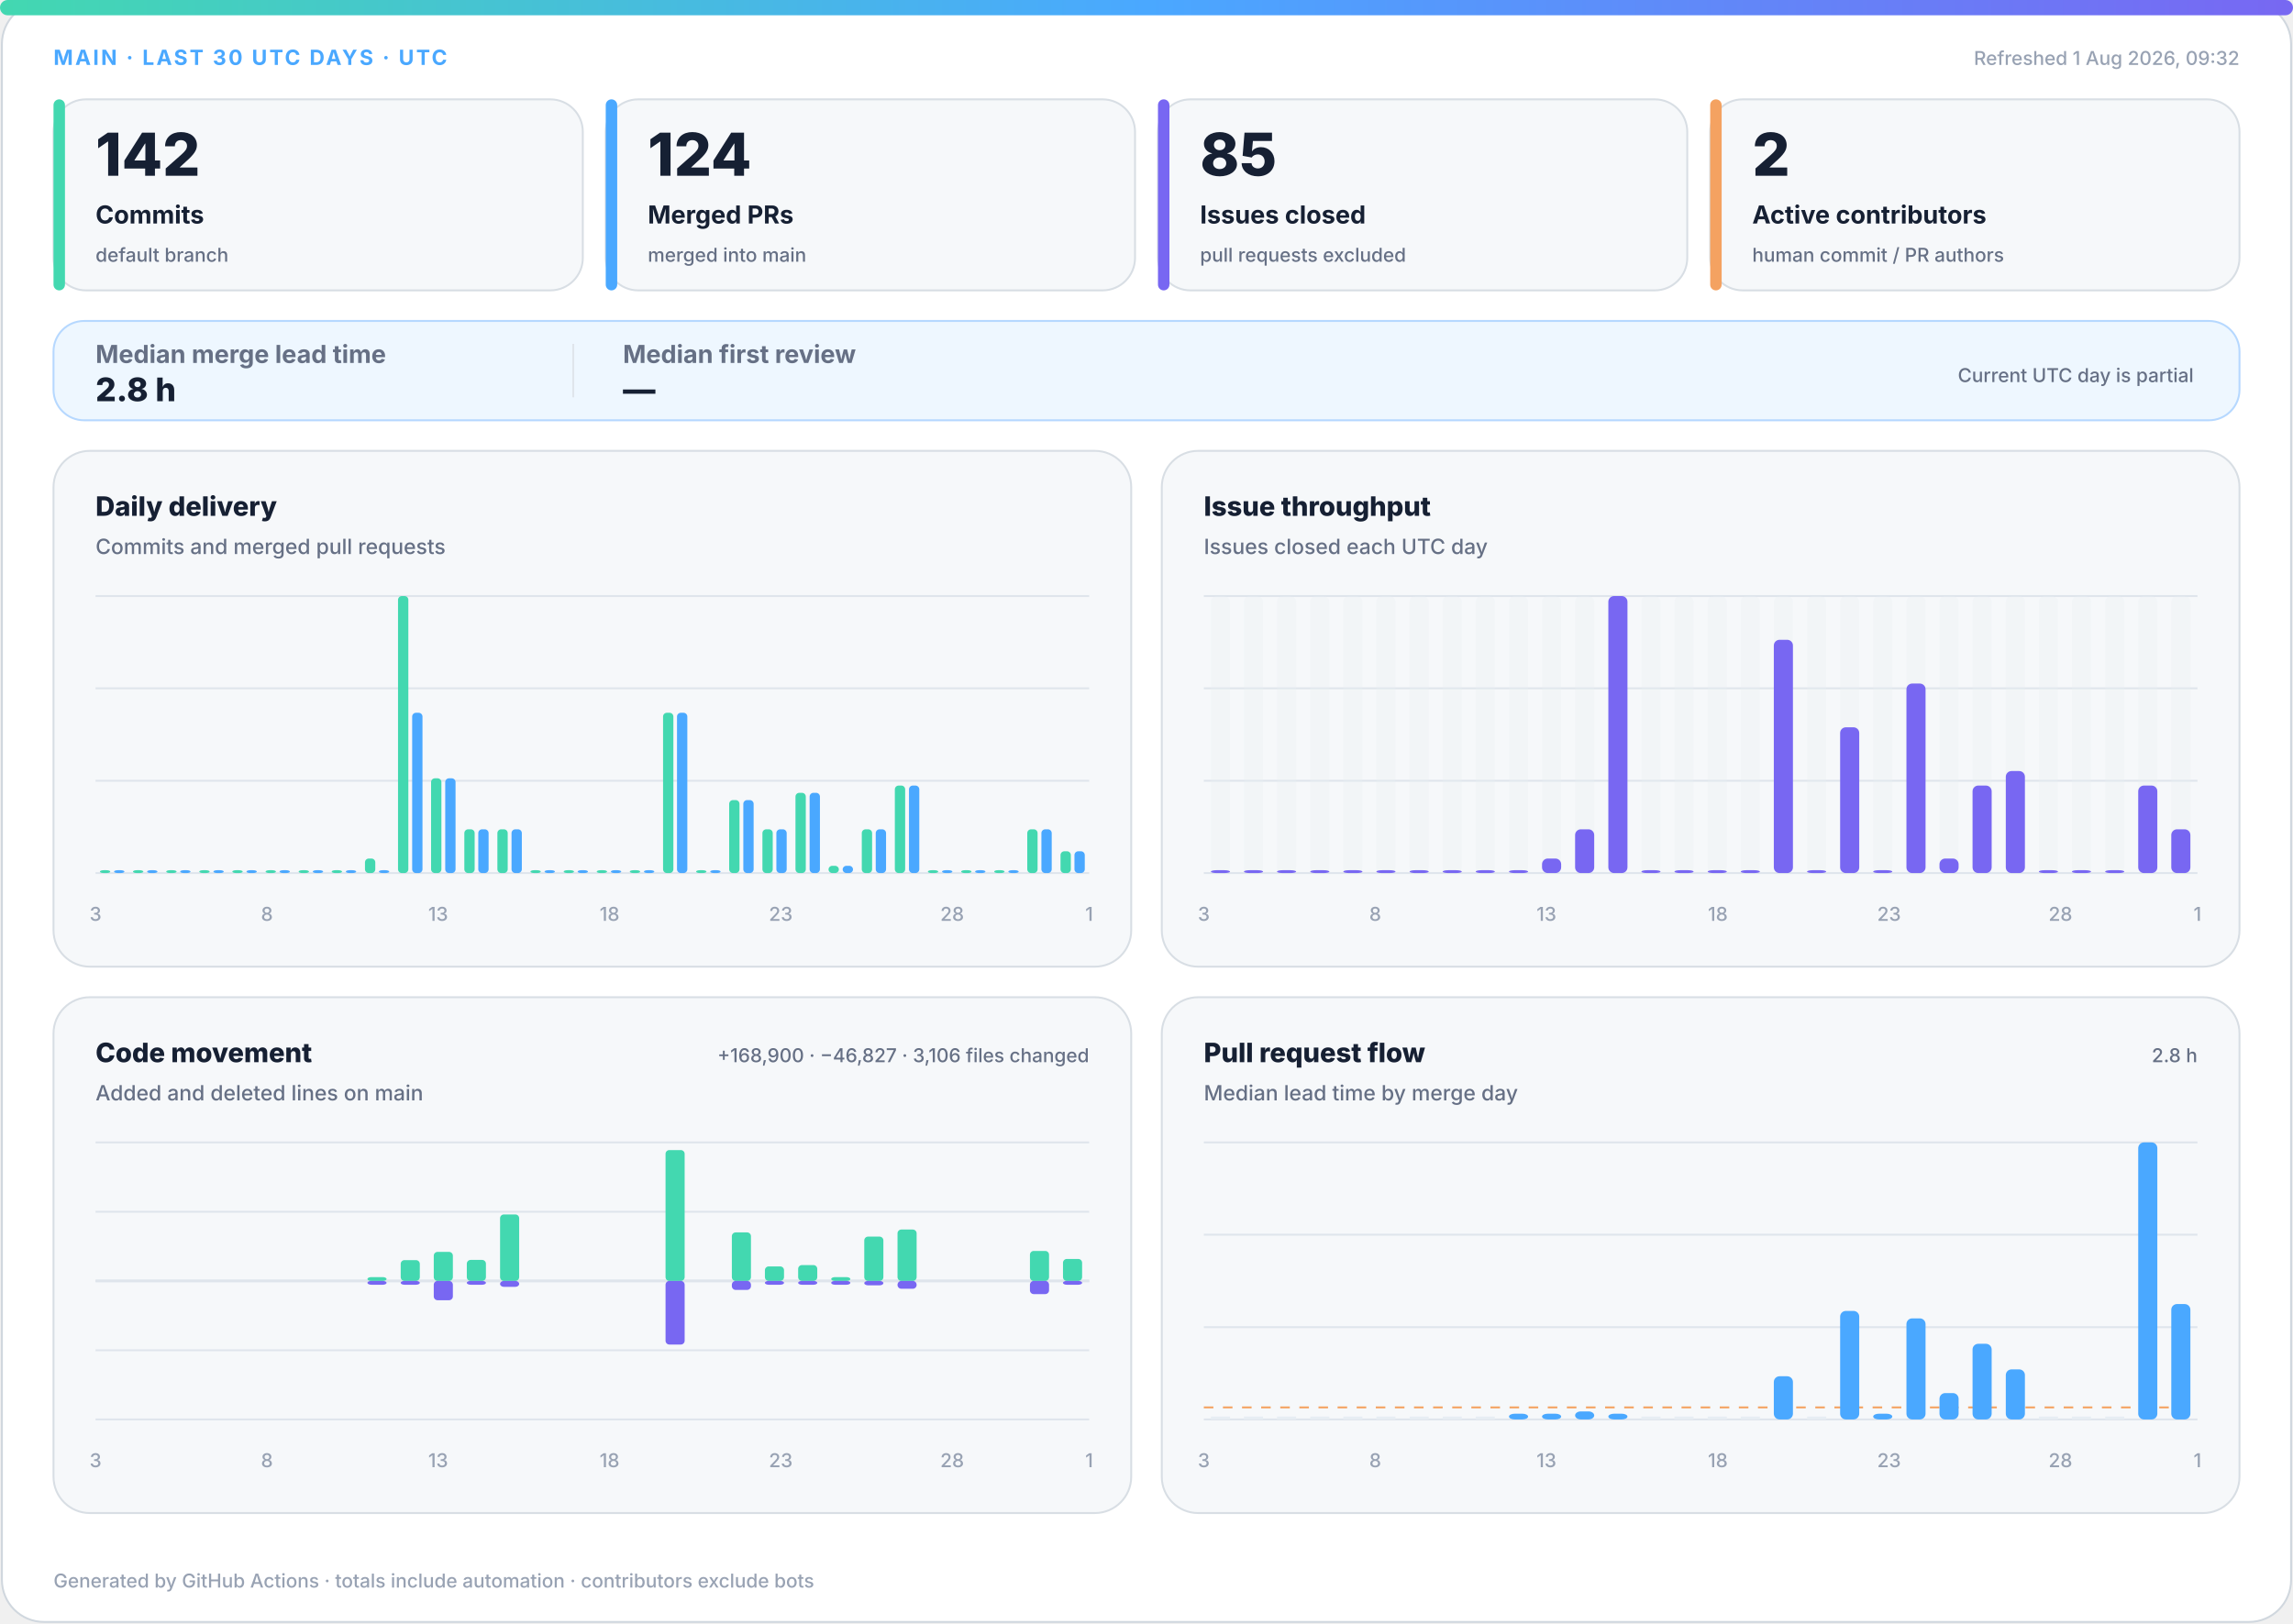
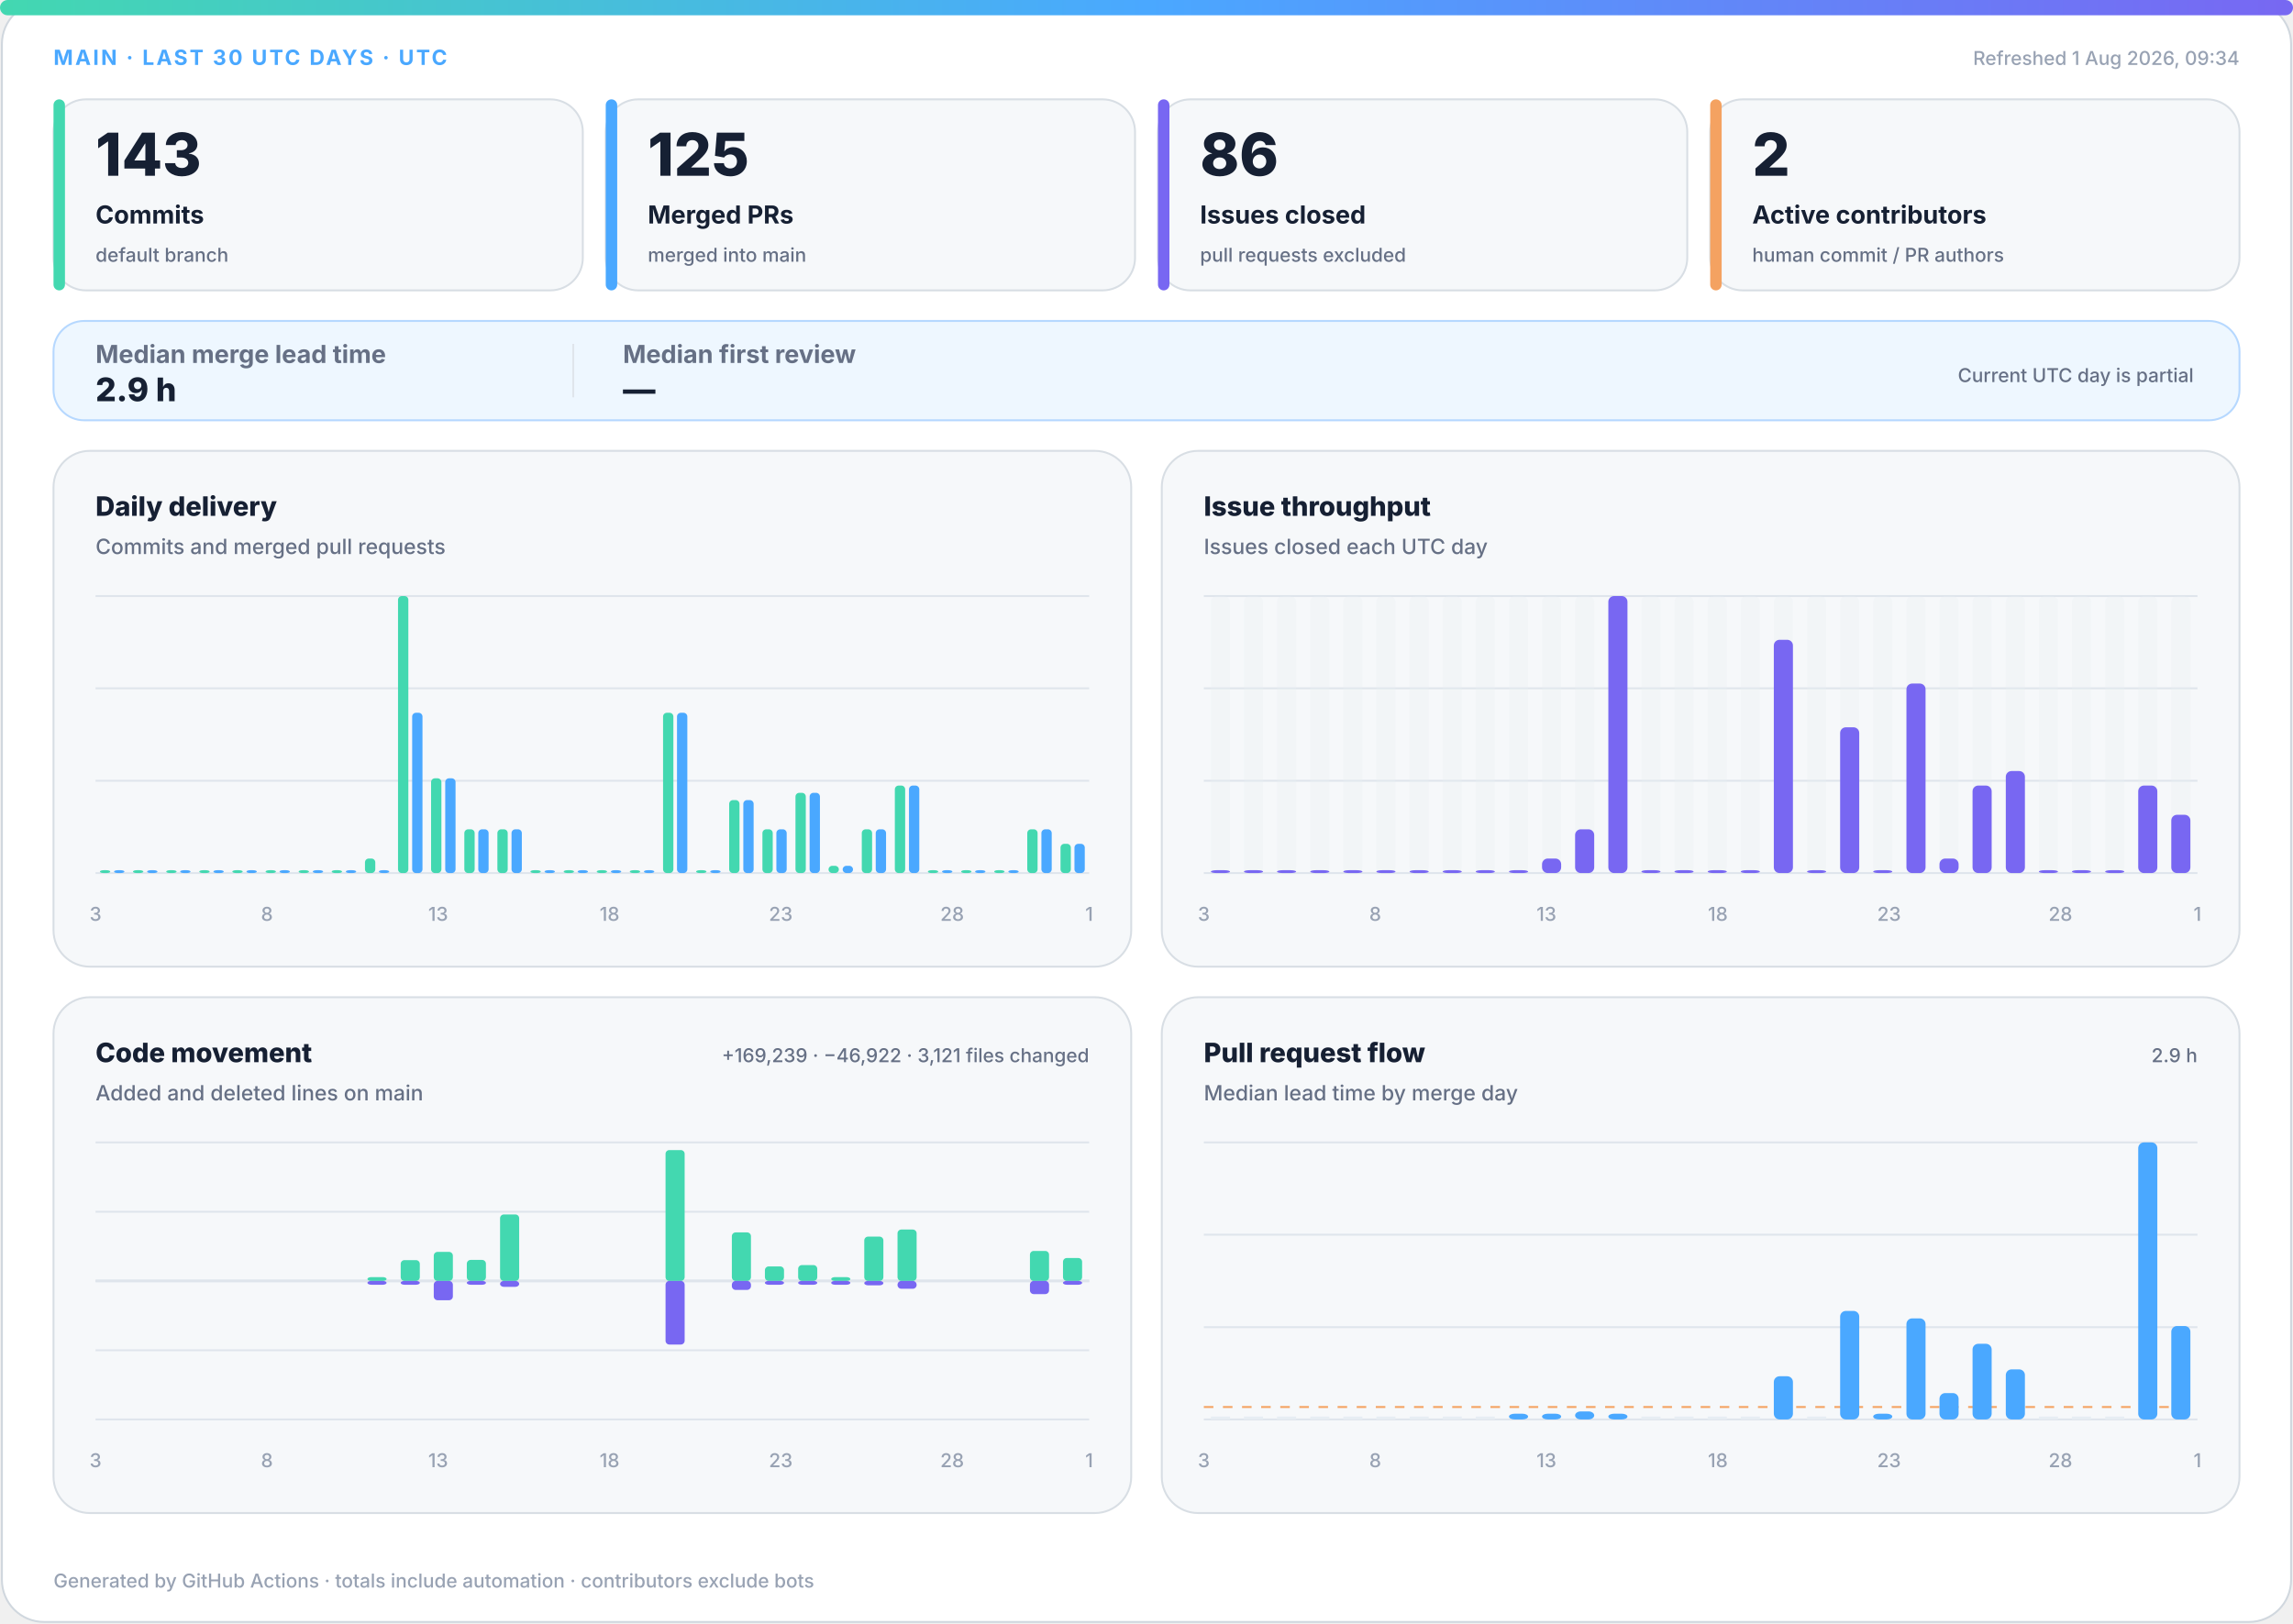
<svg xmlns="http://www.w3.org/2000/svg" width="1200" height="850" viewBox="0 0 1200 850" role="img" aria-labelledby="title desc">
  <defs>
    <linearGradient id="accent" x1="0" y1="0" x2="1" y2="0">
      <stop offset="0%" stop-color="#43d8b0" />
      <stop offset="50%" stop-color="#4aa8ff" />
      <stop offset="100%" stop-color="#7867f2" />
    </linearGradient>
    <linearGradient id="soft" x1="0" y1="0" x2="1" y2="1">
      <stop offset="0%" stop-color="#43d8b0" stop-opacity=".18" />
      <stop offset="100%" stop-color="#7867f2" stop-opacity=".12" />
    </linearGradient>
  </defs>
  <style>
.bg{fill:#fff;stroke:#d0d7de}.surface{fill:#f6f8fa;stroke:#d8dee4}.strong{fill:#eef7ff;stroke:#b6d8ff}.ink{fill:#162033}.muted{fill:#667085}.faint{fill:#98a2b3}.grid{stroke:#dfe5ec}.track{fill:#e7edf3}
.meta{font:750 11px -apple-system,BlinkMacSystemFont,"Segoe UI",sans-serif;letter-spacing:1.1px}.value{font:820 31px -apple-system,BlinkMacSystemFont,"Segoe UI",sans-serif}.label{font:720 13px -apple-system,BlinkMacSystemFont,"Segoe UI",sans-serif}.scope{font:520 10px -apple-system,BlinkMacSystemFont,"Segoe UI",sans-serif}.chart-title{font:760 14px -apple-system,BlinkMacSystemFont,"Segoe UI",sans-serif}.chart-subtitle{font:520 11px -apple-system,BlinkMacSystemFont,"Segoe UI",sans-serif}.small{font:540 10px -apple-system,BlinkMacSystemFont,"Segoe UI",sans-serif}.flow-value{font:780 17px -apple-system,BlinkMacSystemFont,"Segoe UI",sans-serif}
@media(prefers-color-scheme:dark){.bg{fill:#0d1117;stroke:#30363d}.surface{fill:#161b22;stroke:#30363d}.strong{fill:#10263a;stroke:#244d70}.ink{fill:#f0f6fc}.muted{fill:#a7b0bc}.faint{fill:#7d8590}.grid{stroke:#30363d}.track{fill:#27313d}}
</style>
  <rect class="bg" x="1" y="1" width="1198" height="848" rx="22" />
  <rect x="0" y="0" width="1200" height="8" rx="4" fill="url(#accent)" />
  <text class="meta" x="28" y="34" fill="#4aa8ff">MAIN · LAST 30 UTC DAYS · UTC</text>
-   <text class="small faint" x="1172" y="34" text-anchor="end">Refreshed 1 Aug 2026, 09:32</text>
+   <text class="small faint" x="1172" y="34" text-anchor="end">Refreshed 1 Aug 2026, 09:34</text>
  <g>
    <rect class="surface" x="28" y="52" width="277" height="100" rx="17" />
    <rect x="28" y="52" width="6" height="100" rx="3" fill="#43d8b0" />
-     <text class="value ink" x="50" y="92" style="font-size:31px">142</text>
+     <text class="value ink" x="50" y="92" style="font-size:31px">143</text>
    <text class="label ink" x="50" y="117" style="font-size:13px">Commits</text>
    <text class="scope muted" x="50" y="137" style="font-size:10px">default branch</text>
  </g>
  <g>
    <rect class="surface" x="317" y="52" width="277" height="100" rx="17" />
    <rect x="317" y="52" width="6" height="100" rx="3" fill="#4aa8ff" />
-     <text class="value ink" x="339" y="92" style="font-size:31px">124</text>
+     <text class="value ink" x="339" y="92" style="font-size:31px">125</text>
    <text class="label ink" x="339" y="117" style="font-size:13px">Merged PRs</text>
    <text class="scope muted" x="339" y="137" style="font-size:10px">merged into main</text>
  </g>
  <g>
    <rect class="surface" x="606" y="52" width="277" height="100" rx="17" />
    <rect x="606" y="52" width="6" height="100" rx="3" fill="#7867f2" />
-     <text class="value ink" x="628" y="92" style="font-size:31px">85</text>
+     <text class="value ink" x="628" y="92" style="font-size:31px">86</text>
    <text class="label ink" x="628" y="117" style="font-size:13px">Issues closed</text>
    <text class="scope muted" x="628" y="137" style="font-size:10px">pull requests excluded</text>
  </g>
  <g>
    <rect class="surface" x="895" y="52" width="277" height="100" rx="17" />
    <rect x="895" y="52" width="6" height="100" rx="3" fill="#f4a261" />
    <text class="value ink" x="917" y="92" style="font-size:31px">2</text>
    <text class="label ink" x="917" y="117" style="font-size:13px">Active contributors</text>
    <text class="scope muted" x="917" y="137" style="font-size:10px">human commit / PR authors</text>
  </g>
  <g>
    <rect class="strong" x="28" y="168" width="1144" height="52" rx="16" fill="url(#soft)" />
    <text class="label muted" x="50" y="190">Median merge lead time</text>
-     <text class="flow-value ink" x="50" y="210">2.8 h</text>
+     <text class="flow-value ink" x="50" y="210">2.9 h</text>
    <line class="grid" x1="300" y1="180" x2="300" y2="208" />
    <text class="label muted" x="326" y="190">Median first review</text>
    <text class="flow-value ink" x="326" y="210">—</text>
    <text class="scope muted" x="1148" y="200" text-anchor="end">Current UTC day is partial</text>
  </g>
  <g>
    <rect class="surface" x="28" y="236" width="564" height="270" rx="19" />
    <text class="chart-title ink" x="50" y="270">Daily delivery</text>
    <text class="chart-subtitle muted" x="50" y="290">Commits and merged pull requests</text>
    <line class="grid" x1="50" y1="312.0" x2="570" y2="312.0" />
    <line class="grid" x1="50" y1="360.3" x2="570" y2="360.3" />
    <line class="grid" x1="50" y1="408.7" x2="570" y2="408.7" />
    <line class="grid" x1="50" y1="457.0" x2="570" y2="457.0" />
    <rect x="52.3" y="455.5" width="5.4" height="1.5" rx="2" fill="#43d8b0" />
    <rect x="59.7" y="455.5" width="5.4" height="1.5" rx="2" fill="#4aa8ff" />
    <rect x="69.6" y="455.5" width="5.4" height="1.5" rx="2" fill="#43d8b0" />
    <rect x="77.0" y="455.5" width="5.4" height="1.5" rx="2" fill="#4aa8ff" />
    <rect x="87.0" y="455.5" width="5.4" height="1.5" rx="2" fill="#43d8b0" />
    <rect x="94.3" y="455.5" width="5.4" height="1.5" rx="2" fill="#4aa8ff" />
    <rect x="104.3" y="455.5" width="5.4" height="1.5" rx="2" fill="#43d8b0" />
    <rect x="111.7" y="455.5" width="5.4" height="1.5" rx="2" fill="#4aa8ff" />
    <rect x="121.6" y="455.5" width="5.4" height="1.5" rx="2" fill="#43d8b0" />
    <rect x="129.0" y="455.5" width="5.4" height="1.5" rx="2" fill="#4aa8ff" />
    <rect x="139.0" y="455.5" width="5.4" height="1.5" rx="2" fill="#43d8b0" />
    <rect x="146.3" y="455.5" width="5.4" height="1.5" rx="2" fill="#4aa8ff" />
    <rect x="156.3" y="455.5" width="5.4" height="1.5" rx="2" fill="#43d8b0" />
    <rect x="163.7" y="455.5" width="5.4" height="1.5" rx="2" fill="#4aa8ff" />
    <rect x="173.6" y="455.5" width="5.4" height="1.5" rx="2" fill="#43d8b0" />
    <rect x="181.0" y="455.5" width="5.4" height="1.5" rx="2" fill="#4aa8ff" />
    <rect x="191.0" y="449.4" width="5.4" height="7.6" rx="2" fill="#43d8b0" />
    <rect x="198.3" y="455.5" width="5.4" height="1.5" rx="2" fill="#4aa8ff" />
    <rect x="208.3" y="312.0" width="5.4" height="145.0" rx="2" fill="#43d8b0" />
    <rect x="215.7" y="373.1" width="5.4" height="83.9" rx="2" fill="#4aa8ff" />
    <rect x="225.6" y="407.4" width="5.4" height="49.6" rx="2" fill="#43d8b0" />
    <rect x="233.0" y="407.4" width="5.4" height="49.6" rx="2" fill="#4aa8ff" />
    <rect x="243.0" y="434.1" width="5.4" height="22.9" rx="2" fill="#43d8b0" />
    <rect x="250.3" y="434.1" width="5.4" height="22.9" rx="2" fill="#4aa8ff" />
    <rect x="260.3" y="434.1" width="5.4" height="22.9" rx="2" fill="#43d8b0" />
    <rect x="267.7" y="434.1" width="5.4" height="22.9" rx="2" fill="#4aa8ff" />
    <rect x="277.6" y="455.5" width="5.4" height="1.5" rx="2" fill="#43d8b0" />
    <rect x="285.0" y="455.5" width="5.4" height="1.5" rx="2" fill="#4aa8ff" />
    <rect x="295.0" y="455.5" width="5.4" height="1.5" rx="2" fill="#43d8b0" />
    <rect x="302.3" y="455.5" width="5.4" height="1.5" rx="2" fill="#4aa8ff" />
    <rect x="312.3" y="455.5" width="5.4" height="1.5" rx="2" fill="#43d8b0" />
    <rect x="319.7" y="455.5" width="5.4" height="1.5" rx="2" fill="#4aa8ff" />
    <rect x="329.6" y="455.5" width="5.4" height="1.5" rx="2" fill="#43d8b0" />
    <rect x="337.0" y="455.5" width="5.4" height="1.5" rx="2" fill="#4aa8ff" />
    <rect x="347.0" y="373.1" width="5.4" height="83.9" rx="2" fill="#43d8b0" />
    <rect x="354.3" y="373.1" width="5.4" height="83.9" rx="2" fill="#4aa8ff" />
    <rect x="364.3" y="455.5" width="5.4" height="1.5" rx="2" fill="#43d8b0" />
    <rect x="371.7" y="455.5" width="5.4" height="1.5" rx="2" fill="#4aa8ff" />
    <rect x="381.6" y="418.8" width="5.4" height="38.2" rx="2" fill="#43d8b0" />
    <rect x="389.0" y="418.8" width="5.4" height="38.2" rx="2" fill="#4aa8ff" />
    <rect x="399.0" y="434.1" width="5.4" height="22.9" rx="2" fill="#43d8b0" />
    <rect x="406.3" y="434.1" width="5.4" height="22.9" rx="2" fill="#4aa8ff" />
    <rect x="416.3" y="415.0" width="5.4" height="42.0" rx="2" fill="#43d8b0" />
    <rect x="423.7" y="415.0" width="5.4" height="42.0" rx="2" fill="#4aa8ff" />
    <rect x="433.6" y="453.2" width="5.4" height="3.8" rx="2" fill="#43d8b0" />
    <rect x="441.0" y="453.2" width="5.4" height="3.8" rx="2" fill="#4aa8ff" />
    <rect x="451.0" y="434.1" width="5.4" height="22.9" rx="2" fill="#43d8b0" />
    <rect x="458.3" y="434.1" width="5.4" height="22.9" rx="2" fill="#4aa8ff" />
    <rect x="468.3" y="411.2" width="5.4" height="45.8" rx="2" fill="#43d8b0" />
    <rect x="475.7" y="411.2" width="5.4" height="45.8" rx="2" fill="#4aa8ff" />
    <rect x="485.6" y="455.5" width="5.4" height="1.5" rx="2" fill="#43d8b0" />
    <rect x="493.0" y="455.5" width="5.4" height="1.5" rx="2" fill="#4aa8ff" />
    <rect x="503.0" y="455.5" width="5.4" height="1.5" rx="2" fill="#43d8b0" />
    <rect x="510.3" y="455.5" width="5.4" height="1.5" rx="2" fill="#4aa8ff" />
    <rect x="520.3" y="455.5" width="5.4" height="1.5" rx="2" fill="#43d8b0" />
    <rect x="527.7" y="455.5" width="5.4" height="1.5" rx="2" fill="#4aa8ff" />
    <rect x="537.6" y="434.1" width="5.4" height="22.9" rx="2" fill="#43d8b0" />
    <rect x="545.0" y="434.1" width="5.4" height="22.9" rx="2" fill="#4aa8ff" />
-     <rect x="555.0" y="445.6" width="5.4" height="11.4" rx="2" fill="#43d8b0" />
-     <rect x="562.3" y="445.6" width="5.4" height="11.4" rx="2" fill="#4aa8ff" />
+     <rect x="555.0" y="441.7" width="5.4" height="15.3" rx="2" fill="#43d8b0" />
+     <rect x="562.3" y="441.7" width="5.4" height="15.3" rx="2" fill="#4aa8ff" />
    <text class="small faint" x="50.0" y="482" text-anchor="middle">3</text>
    <text class="small faint" x="139.7" y="482" text-anchor="middle">8</text>
    <text class="small faint" x="229.3" y="482" text-anchor="middle">13</text>
    <text class="small faint" x="319.0" y="482" text-anchor="middle">18</text>
    <text class="small faint" x="408.6" y="482" text-anchor="middle">23</text>
    <text class="small faint" x="498.3" y="482" text-anchor="middle">28</text>
    <text class="small faint" x="570.0" y="482" text-anchor="middle">1</text>
  </g>
  <g>
    <rect class="surface" x="608" y="236" width="564" height="270" rx="19" />
    <text class="chart-title ink" x="630" y="270">Issue throughput</text>
    <text class="chart-subtitle muted" x="630" y="290">Issues closed each UTC day</text>
    <line class="grid" x1="630" y1="312.0" x2="1150" y2="312.0" />
    <line class="grid" x1="630" y1="360.3" x2="1150" y2="360.3" />
    <line class="grid" x1="630" y1="408.7" x2="1150" y2="408.7" />
    <line class="grid" x1="630" y1="457.0" x2="1150" y2="457.0" />
    <g>
      <rect class="track" x="633.7" y="312" width="10.0" height="145" rx="3" opacity=".3" />
      <rect x="633.7" y="455.5" width="10.0" height="1.5" rx="3" fill="#7867f2" />
    </g>
    <g>
      <rect class="track" x="651.0" y="312" width="10.0" height="145" rx="3" opacity=".3" />
      <rect x="651.0" y="455.5" width="10.0" height="1.5" rx="3" fill="#7867f2" />
    </g>
    <g>
      <rect class="track" x="668.3" y="312" width="10.0" height="145" rx="3" opacity=".3" />
      <rect x="668.3" y="455.5" width="10.0" height="1.5" rx="3" fill="#7867f2" />
    </g>
    <g>
      <rect class="track" x="685.7" y="312" width="10.0" height="145" rx="3" opacity=".3" />
      <rect x="685.7" y="455.5" width="10.0" height="1.5" rx="3" fill="#7867f2" />
    </g>
    <g>
      <rect class="track" x="703.0" y="312" width="10.0" height="145" rx="3" opacity=".3" />
      <rect x="703.0" y="455.5" width="10.0" height="1.5" rx="3" fill="#7867f2" />
    </g>
    <g>
      <rect class="track" x="720.3" y="312" width="10.0" height="145" rx="3" opacity=".3" />
      <rect x="720.3" y="455.5" width="10.0" height="1.5" rx="3" fill="#7867f2" />
    </g>
    <g>
      <rect class="track" x="737.7" y="312" width="10.0" height="145" rx="3" opacity=".3" />
      <rect x="737.7" y="455.5" width="10.0" height="1.5" rx="3" fill="#7867f2" />
    </g>
    <g>
      <rect class="track" x="755.0" y="312" width="10.0" height="145" rx="3" opacity=".3" />
      <rect x="755.0" y="455.5" width="10.0" height="1.5" rx="3" fill="#7867f2" />
    </g>
    <g>
      <rect class="track" x="772.3" y="312" width="10.0" height="145" rx="3" opacity=".3" />
      <rect x="772.3" y="455.5" width="10.0" height="1.5" rx="3" fill="#7867f2" />
    </g>
    <g>
      <rect class="track" x="789.7" y="312" width="10.0" height="145" rx="3" opacity=".3" />
      <rect x="789.7" y="455.5" width="10.0" height="1.5" rx="3" fill="#7867f2" />
    </g>
    <g>
      <rect class="track" x="807.0" y="312" width="10.0" height="145" rx="3" opacity=".3" />
      <rect x="807.0" y="449.4" width="10.0" height="7.6" rx="3" fill="#7867f2" />
    </g>
    <g>
      <rect class="track" x="824.3" y="312" width="10.0" height="145" rx="3" opacity=".3" />
      <rect x="824.3" y="434.1" width="10.0" height="22.9" rx="3" fill="#7867f2" />
    </g>
    <g>
      <rect class="track" x="841.7" y="312" width="10.0" height="145" rx="3" opacity=".3" />
      <rect x="841.7" y="312.0" width="10.0" height="145.0" rx="3" fill="#7867f2" />
    </g>
    <g>
      <rect class="track" x="859.0" y="312" width="10.0" height="145" rx="3" opacity=".3" />
      <rect x="859.0" y="455.5" width="10.0" height="1.5" rx="3" fill="#7867f2" />
    </g>
    <g>
      <rect class="track" x="876.3" y="312" width="10.0" height="145" rx="3" opacity=".3" />
      <rect x="876.3" y="455.5" width="10.0" height="1.5" rx="3" fill="#7867f2" />
    </g>
    <g>
      <rect class="track" x="893.7" y="312" width="10.0" height="145" rx="3" opacity=".3" />
      <rect x="893.7" y="455.5" width="10.0" height="1.5" rx="3" fill="#7867f2" />
    </g>
    <g>
      <rect class="track" x="911.0" y="312" width="10.0" height="145" rx="3" opacity=".3" />
      <rect x="911.0" y="455.5" width="10.0" height="1.5" rx="3" fill="#7867f2" />
    </g>
    <g>
      <rect class="track" x="928.3" y="312" width="10.0" height="145" rx="3" opacity=".3" />
      <rect x="928.3" y="334.9" width="10.0" height="122.1" rx="3" fill="#7867f2" />
    </g>
    <g>
      <rect class="track" x="945.7" y="312" width="10.0" height="145" rx="3" opacity=".3" />
      <rect x="945.7" y="455.5" width="10.0" height="1.5" rx="3" fill="#7867f2" />
    </g>
    <g>
      <rect class="track" x="963.0" y="312" width="10.0" height="145" rx="3" opacity=".3" />
      <rect x="963.0" y="380.7" width="10.0" height="76.3" rx="3" fill="#7867f2" />
    </g>
    <g>
      <rect class="track" x="980.3" y="312" width="10.0" height="145" rx="3" opacity=".3" />
      <rect x="980.3" y="455.5" width="10.0" height="1.5" rx="3" fill="#7867f2" />
    </g>
    <g>
      <rect class="track" x="997.7" y="312" width="10.0" height="145" rx="3" opacity=".3" />
      <rect x="997.7" y="357.8" width="10.0" height="99.2" rx="3" fill="#7867f2" />
    </g>
    <g>
      <rect class="track" x="1015.0" y="312" width="10.0" height="145" rx="3" opacity=".3" />
      <rect x="1015.0" y="449.4" width="10.0" height="7.6" rx="3" fill="#7867f2" />
    </g>
    <g>
      <rect class="track" x="1032.3" y="312" width="10.0" height="145" rx="3" opacity=".3" />
      <rect x="1032.3" y="411.2" width="10.0" height="45.8" rx="3" fill="#7867f2" />
    </g>
    <g>
      <rect class="track" x="1049.7" y="312" width="10.0" height="145" rx="3" opacity=".3" />
      <rect x="1049.7" y="403.6" width="10.0" height="53.4" rx="3" fill="#7867f2" />
    </g>
    <g>
      <rect class="track" x="1067.0" y="312" width="10.0" height="145" rx="3" opacity=".3" />
      <rect x="1067.0" y="455.5" width="10.0" height="1.5" rx="3" fill="#7867f2" />
    </g>
    <g>
      <rect class="track" x="1084.3" y="312" width="10.0" height="145" rx="3" opacity=".3" />
      <rect x="1084.3" y="455.5" width="10.0" height="1.5" rx="3" fill="#7867f2" />
    </g>
    <g>
      <rect class="track" x="1101.7" y="312" width="10.0" height="145" rx="3" opacity=".3" />
      <rect x="1101.7" y="455.5" width="10.0" height="1.5" rx="3" fill="#7867f2" />
    </g>
    <g>
      <rect class="track" x="1119.0" y="312" width="10.0" height="145" rx="3" opacity=".3" />
      <rect x="1119.0" y="411.2" width="10.0" height="45.8" rx="3" fill="#7867f2" />
    </g>
    <g>
      <rect class="track" x="1136.3" y="312" width="10.0" height="145" rx="3" opacity=".3" />
-       <rect x="1136.3" y="434.1" width="10.0" height="22.9" rx="3" fill="#7867f2" />
+       <rect x="1136.3" y="426.5" width="10.0" height="30.5" rx="3" fill="#7867f2" />
    </g>
    <text class="small faint" x="630.0" y="482" text-anchor="middle">3</text>
    <text class="small faint" x="719.7" y="482" text-anchor="middle">8</text>
    <text class="small faint" x="809.3" y="482" text-anchor="middle">13</text>
    <text class="small faint" x="899.0" y="482" text-anchor="middle">18</text>
    <text class="small faint" x="988.6" y="482" text-anchor="middle">23</text>
    <text class="small faint" x="1078.3" y="482" text-anchor="middle">28</text>
    <text class="small faint" x="1150.0" y="482" text-anchor="middle">1</text>
  </g>
  <g>
    <rect class="surface" x="28" y="522" width="564" height="270" rx="19" />
    <text class="chart-title ink" x="50" y="556">Code movement</text>
    <text class="chart-subtitle muted" x="50" y="576">Added and deleted lines on main</text>
-     <text class="small muted" x="570" y="556" text-anchor="end">+168,900 · −46,827 · 3,106 files changed</text>
+     <text class="small muted" x="570" y="556" text-anchor="end">+169,239 · −46,922 · 3,121 files changed</text>
    <line class="grid" x1="50" y1="598.0" x2="570" y2="598.0" />
    <line class="grid" x1="50" y1="634.3" x2="570" y2="634.3" />
    <line class="grid" x1="50" y1="670.5" x2="570" y2="670.5" />
    <line class="grid" x1="50" y1="706.8" x2="570" y2="706.8" />
    <line class="grid" x1="50" y1="743.0" x2="570" y2="743.0" />
    <line class="grid" x1="50" y1="670.5" x2="570" y2="670.5" stroke-width="1.5" />
    <rect x="53.7" y="670.5" width="10.0" height="0.0" rx="2" fill="#43d8b0" />
    <rect x="53.7" y="670.5" width="10.0" height="0.0" rx="2" fill="#7867f2" />
    <rect x="71.0" y="670.5" width="10.0" height="0.0" rx="2" fill="#43d8b0" />
    <rect x="71.0" y="670.5" width="10.0" height="0.0" rx="2" fill="#7867f2" />
    <rect x="88.3" y="670.5" width="10.0" height="0.0" rx="2" fill="#43d8b0" />
    <rect x="88.3" y="670.5" width="10.0" height="0.0" rx="2" fill="#7867f2" />
    <rect x="105.7" y="670.5" width="10.0" height="0.0" rx="2" fill="#43d8b0" />
    <rect x="105.7" y="670.5" width="10.0" height="0.0" rx="2" fill="#7867f2" />
    <rect x="123.0" y="670.5" width="10.0" height="0.0" rx="2" fill="#43d8b0" />
    <rect x="123.0" y="670.5" width="10.0" height="0.0" rx="2" fill="#7867f2" />
    <rect x="140.3" y="670.5" width="10.0" height="0.0" rx="2" fill="#43d8b0" />
    <rect x="140.3" y="670.5" width="10.0" height="0.0" rx="2" fill="#7867f2" />
    <rect x="157.7" y="670.5" width="10.0" height="0.0" rx="2" fill="#43d8b0" />
    <rect x="157.7" y="670.5" width="10.0" height="0.0" rx="2" fill="#7867f2" />
    <rect x="175.0" y="670.5" width="10.0" height="0.0" rx="2" fill="#43d8b0" />
    <rect x="175.0" y="670.5" width="10.0" height="0.0" rx="2" fill="#7867f2" />
    <rect x="192.3" y="668.5" width="10.0" height="2.0" rx="2" fill="#43d8b0" />
    <rect x="192.3" y="670.5" width="10.0" height="2.0" rx="2" fill="#7867f2" />
    <rect x="209.7" y="659.6" width="10.0" height="10.9" rx="2" fill="#43d8b0" />
    <rect x="209.7" y="670.5" width="10.0" height="2.0" rx="2" fill="#7867f2" />
    <rect x="227.0" y="655.3" width="10.0" height="15.2" rx="2" fill="#43d8b0" />
    <rect x="227.0" y="670.5" width="10.0" height="10.1" rx="2" fill="#7867f2" />
    <rect x="244.3" y="659.5" width="10.0" height="11.0" rx="2" fill="#43d8b0" />
    <rect x="244.3" y="670.5" width="10.0" height="2.0" rx="2" fill="#7867f2" />
    <rect x="261.7" y="635.7" width="10.0" height="34.8" rx="2" fill="#43d8b0" />
    <rect x="261.7" y="670.5" width="10.0" height="3.1" rx="2" fill="#7867f2" />
    <rect x="279.0" y="670.5" width="10.0" height="0.0" rx="2" fill="#43d8b0" />
    <rect x="279.0" y="670.5" width="10.0" height="0.0" rx="2" fill="#7867f2" />
    <rect x="296.3" y="670.5" width="10.0" height="0.0" rx="2" fill="#43d8b0" />
    <rect x="296.3" y="670.5" width="10.0" height="0.0" rx="2" fill="#7867f2" />
    <rect x="313.7" y="670.5" width="10.0" height="0.0" rx="2" fill="#43d8b0" />
    <rect x="313.7" y="670.5" width="10.0" height="0.0" rx="2" fill="#7867f2" />
    <rect x="331.0" y="670.5" width="10.0" height="0.0" rx="2" fill="#43d8b0" />
    <rect x="331.0" y="670.5" width="10.0" height="0.0" rx="2" fill="#7867f2" />
    <rect x="348.3" y="602.0" width="10.0" height="68.5" rx="2" fill="#43d8b0" />
    <rect x="348.3" y="670.5" width="10.0" height="33.3" rx="2" fill="#7867f2" />
    <rect x="365.7" y="670.5" width="10.0" height="0.0" rx="2" fill="#43d8b0" />
    <rect x="365.7" y="670.5" width="10.0" height="0.0" rx="2" fill="#7867f2" />
    <rect x="383.0" y="645.1" width="10.0" height="25.4" rx="2" fill="#43d8b0" />
    <rect x="383.0" y="670.5" width="10.0" height="4.7" rx="2" fill="#7867f2" />
    <rect x="400.3" y="662.9" width="10.0" height="7.6" rx="2" fill="#43d8b0" />
    <rect x="400.3" y="670.5" width="10.0" height="2.0" rx="2" fill="#7867f2" />
    <rect x="417.7" y="662.2" width="10.0" height="8.3" rx="2" fill="#43d8b0" />
    <rect x="417.7" y="670.5" width="10.0" height="2.0" rx="2" fill="#7867f2" />
    <rect x="435.0" y="668.5" width="10.0" height="2.0" rx="2" fill="#43d8b0" />
    <rect x="435.0" y="670.5" width="10.0" height="2.0" rx="2" fill="#7867f2" />
    <rect x="452.3" y="647.3" width="10.0" height="23.2" rx="2" fill="#43d8b0" />
    <rect x="452.3" y="670.5" width="10.0" height="2.3" rx="2" fill="#7867f2" />
    <rect x="469.7" y="643.6" width="10.0" height="26.9" rx="2" fill="#43d8b0" />
    <rect x="469.7" y="670.5" width="10.0" height="4.1" rx="2" fill="#7867f2" />
    <rect x="487.0" y="670.5" width="10.0" height="0.0" rx="2" fill="#43d8b0" />
    <rect x="487.0" y="670.5" width="10.0" height="0.0" rx="2" fill="#7867f2" />
    <rect x="504.3" y="670.5" width="10.0" height="0.0" rx="2" fill="#43d8b0" />
    <rect x="504.3" y="670.5" width="10.0" height="0.0" rx="2" fill="#7867f2" />
    <rect x="521.7" y="670.5" width="10.0" height="0.0" rx="2" fill="#43d8b0" />
    <rect x="521.7" y="670.5" width="10.0" height="0.0" rx="2" fill="#7867f2" />
    <rect x="539.0" y="654.8" width="10.0" height="15.7" rx="2" fill="#43d8b0" />
    <rect x="539.0" y="670.5" width="10.0" height="6.9" rx="2" fill="#7867f2" />
-     <rect x="556.3" y="659.0" width="10.0" height="11.5" rx="2" fill="#43d8b0" />
+     <rect x="556.3" y="658.5" width="10.0" height="12.0" rx="2" fill="#43d8b0" />
    <rect x="556.3" y="670.5" width="10.0" height="2.0" rx="2" fill="#7867f2" />
    <text class="small faint" x="50.0" y="768" text-anchor="middle">3</text>
    <text class="small faint" x="139.7" y="768" text-anchor="middle">8</text>
    <text class="small faint" x="229.3" y="768" text-anchor="middle">13</text>
    <text class="small faint" x="319.0" y="768" text-anchor="middle">18</text>
    <text class="small faint" x="408.6" y="768" text-anchor="middle">23</text>
    <text class="small faint" x="498.3" y="768" text-anchor="middle">28</text>
    <text class="small faint" x="570.0" y="768" text-anchor="middle">1</text>
  </g>
  <g>
    <rect class="surface" x="608" y="522" width="564" height="270" rx="19" />
    <text class="chart-title ink" x="630" y="556">Pull request flow</text>
    <text class="chart-subtitle muted" x="630" y="576">Median lead time by merge day</text>
-     <text class="small muted" x="1150" y="556" text-anchor="end">2.8 h</text>
+     <text class="small muted" x="1150" y="556" text-anchor="end">2.9 h</text>
    <line class="grid" x1="630" y1="598.0" x2="1150" y2="598.0" />
    <line class="grid" x1="630" y1="646.3" x2="1150" y2="646.3" />
    <line class="grid" x1="630" y1="694.7" x2="1150" y2="694.7" />
    <line class="grid" x1="630" y1="743.0" x2="1150" y2="743.0" />
-     <line x1="630" y1="736.7" x2="1150" y2="736.7" stroke="#f4a261" stroke-dasharray="5 5" />
+     <line x1="630" y1="736.5" x2="1150" y2="736.5" stroke="#f4a261" stroke-dasharray="5 5" />
    <rect class="track" x="633.7" y="741.5" width="10.0" height="1.5" />
    <rect class="track" x="651.0" y="741.5" width="10.0" height="1.5" />
    <rect class="track" x="668.3" y="741.5" width="10.0" height="1.5" />
    <rect class="track" x="685.7" y="741.5" width="10.0" height="1.5" />
    <rect class="track" x="703.0" y="741.5" width="10.0" height="1.5" />
    <rect class="track" x="720.3" y="741.5" width="10.0" height="1.5" />
    <rect class="track" x="737.7" y="741.5" width="10.0" height="1.5" />
    <rect class="track" x="755.0" y="741.5" width="10.0" height="1.5" />
    <rect class="track" x="772.3" y="741.5" width="10.0" height="1.5" />
    <rect x="789.7" y="740.0" width="10.0" height="3.0" rx="3" fill="#4aa8ff" />
    <rect x="807.0" y="740.0" width="10.0" height="3.0" rx="3" fill="#4aa8ff" />
    <rect x="824.3" y="738.8" width="10.0" height="4.2" rx="3" fill="#4aa8ff" />
    <rect x="841.7" y="740.0" width="10.0" height="3.0" rx="3" fill="#4aa8ff" />
    <rect class="track" x="859.0" y="741.5" width="10.0" height="1.5" />
    <rect class="track" x="876.3" y="741.5" width="10.0" height="1.5" />
    <rect class="track" x="893.7" y="741.5" width="10.0" height="1.5" />
    <rect class="track" x="911.0" y="741.5" width="10.0" height="1.5" />
    <rect x="928.3" y="720.4" width="10.0" height="22.6" rx="3" fill="#4aa8ff" />
    <rect class="track" x="945.7" y="741.5" width="10.0" height="1.5" />
    <rect x="963.0" y="686.2" width="10.0" height="56.8" rx="3" fill="#4aa8ff" />
    <rect x="980.3" y="740.0" width="10.0" height="3.0" rx="3" fill="#4aa8ff" />
    <rect x="997.7" y="690.1" width="10.0" height="52.9" rx="3" fill="#4aa8ff" />
    <rect x="1015.0" y="729.2" width="10.0" height="13.8" rx="3" fill="#4aa8ff" />
    <rect x="1032.3" y="703.4" width="10.0" height="39.6" rx="3" fill="#4aa8ff" />
    <rect x="1049.7" y="716.8" width="10.0" height="26.2" rx="3" fill="#4aa8ff" />
    <rect class="track" x="1067.0" y="741.5" width="10.0" height="1.5" />
    <rect class="track" x="1084.3" y="741.5" width="10.0" height="1.5" />
    <rect class="track" x="1101.7" y="741.5" width="10.0" height="1.5" />
    <rect x="1119.0" y="598.0" width="10.0" height="145.0" rx="3" fill="#4aa8ff" />
-     <rect x="1136.3" y="682.6" width="10.0" height="60.4" rx="3" fill="#4aa8ff" />
+     <rect x="1136.3" y="694.1" width="10.0" height="48.9" rx="3" fill="#4aa8ff" />
    <text class="small faint" x="630.0" y="768" text-anchor="middle">3</text>
    <text class="small faint" x="719.7" y="768" text-anchor="middle">8</text>
    <text class="small faint" x="809.3" y="768" text-anchor="middle">13</text>
    <text class="small faint" x="899.0" y="768" text-anchor="middle">18</text>
    <text class="small faint" x="988.6" y="768" text-anchor="middle">23</text>
    <text class="small faint" x="1078.3" y="768" text-anchor="middle">28</text>
    <text class="small faint" x="1150.0" y="768" text-anchor="middle">1</text>
  </g>
  <text class="small faint" x="28" y="831">Generated by GitHub Actions · totals include automation · contributors exclude bots</text>
</svg>
